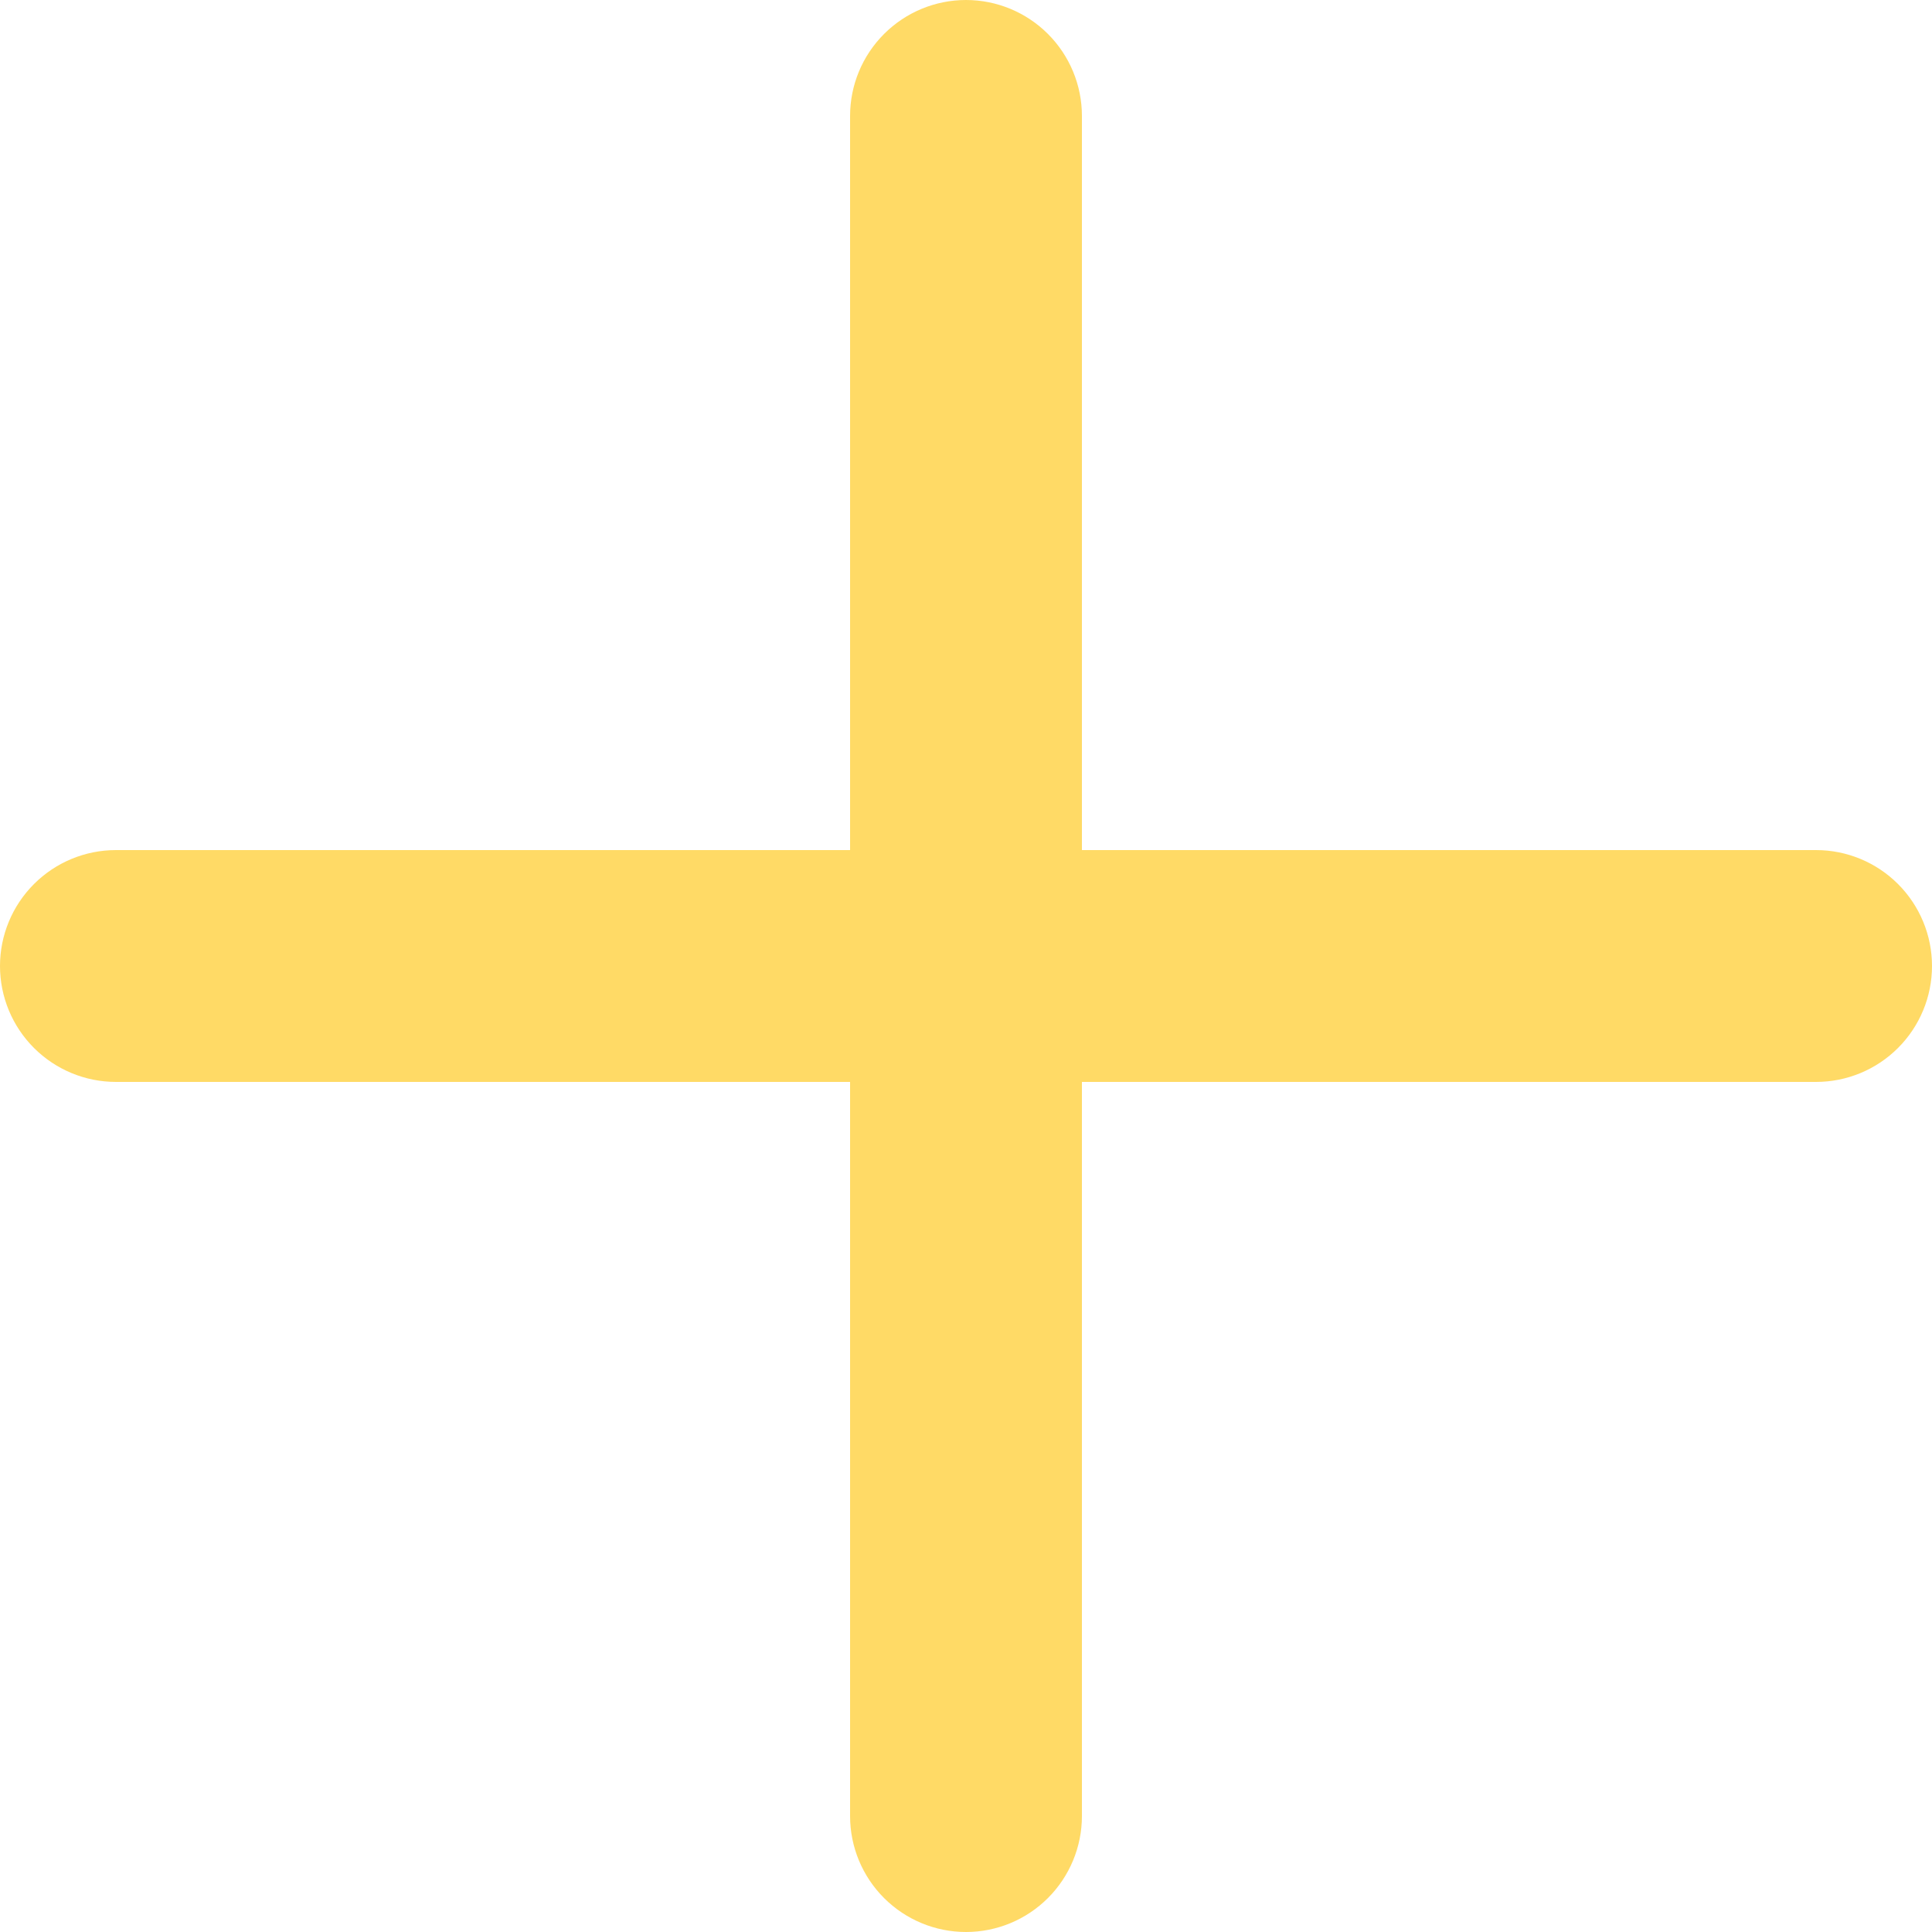
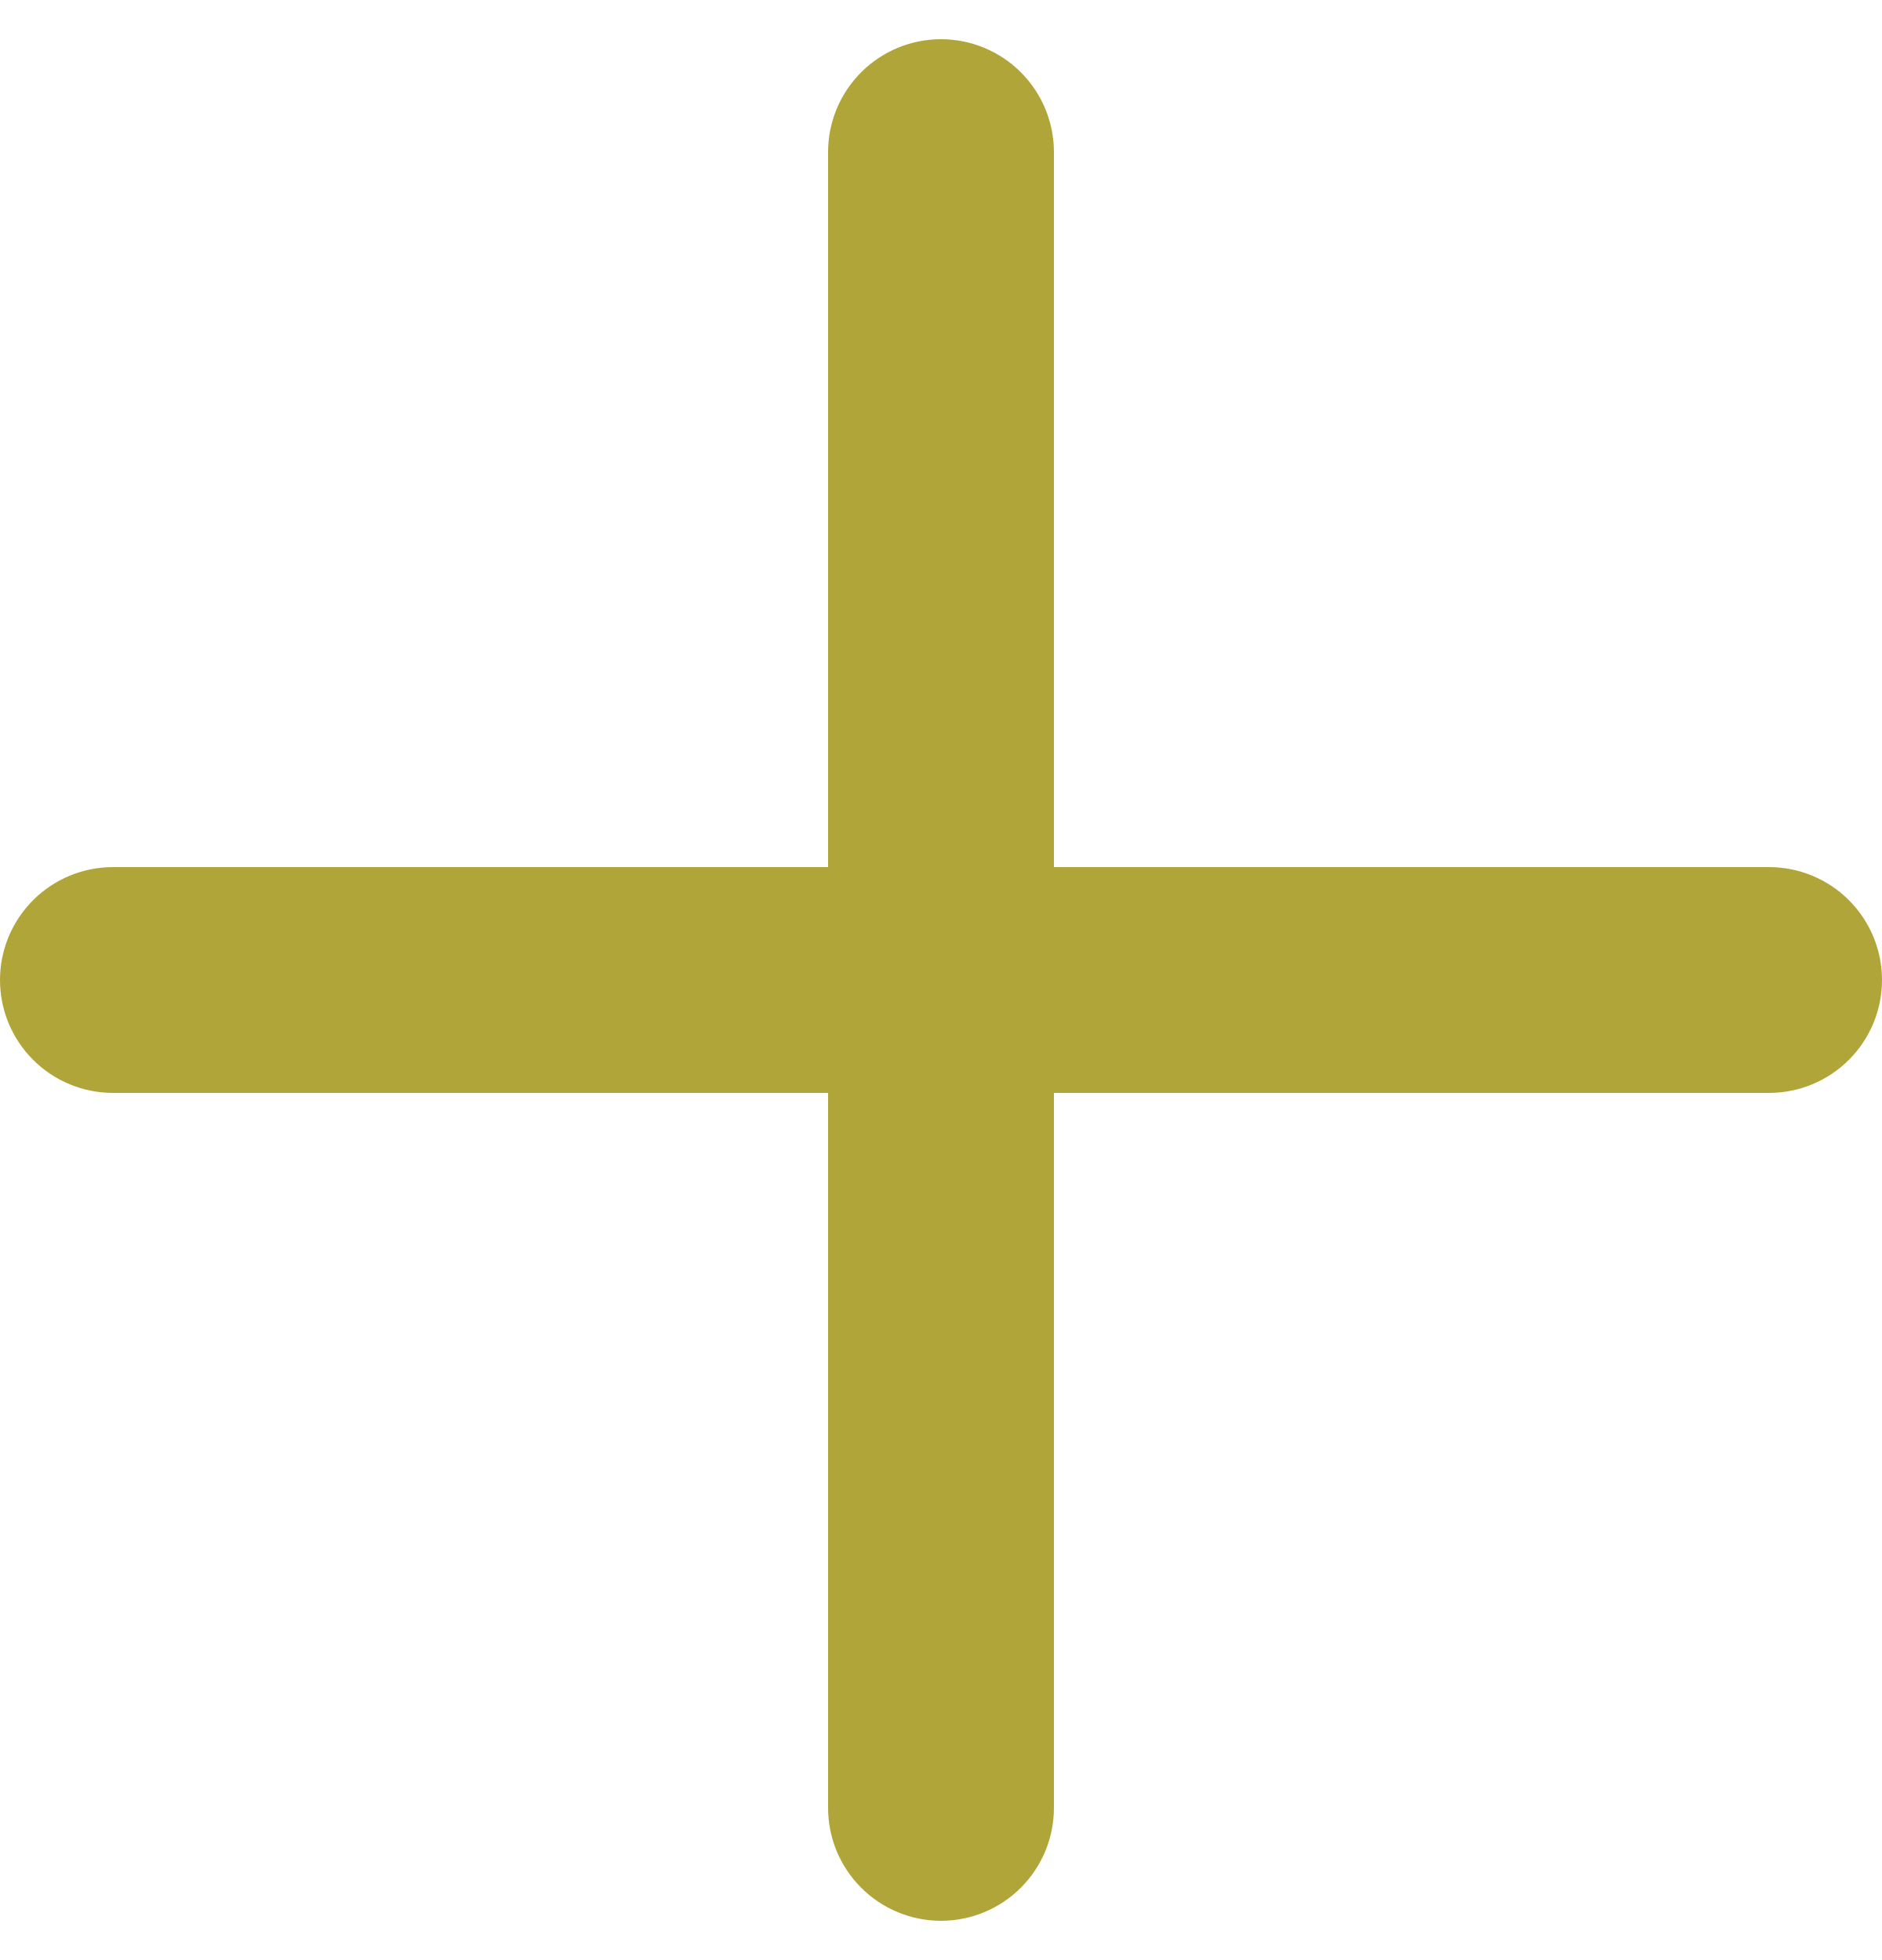
- <svg xmlns="http://www.w3.org/2000/svg" width="24" height="24" viewBox="0 0 24 24" fill="none">
-   <path d="M24 12C24 12.382 23.848 12.748 23.578 13.018C23.308 13.288 22.942 13.44 22.56 13.44H13.44V22.56C13.44 22.942 13.288 23.308 13.018 23.578C12.748 23.848 12.382 24 12 24C11.618 24 11.252 23.848 10.982 23.578C10.712 23.308 10.56 22.942 10.56 22.56V13.44H1.44C1.058 13.44 0.692 13.288 0.422 13.018C0.152 12.748 0 12.382 0 12C0 11.618 0.152 11.252 0.422 10.982C0.692 10.712 1.058 10.56 1.44 10.56H10.56V1.44C10.56 1.058 10.712 0.692 10.982 0.422C11.252 0.152 11.618 0 12 0C12.382 0 12.748 0.152 13.018 0.422C13.288 0.692 13.44 1.058 13.44 1.44V10.56H22.56C22.942 10.56 23.308 10.712 23.578 10.982C23.848 11.252 24 11.618 24 12Z" fill="#FFDA66" />
+ <svg xmlns="http://www.w3.org/2000/svg" width="24" height="25" viewBox="0 0 24 25" fill="none">
+   <path d="M24 12.5C24 12.882 23.848 13.248 23.578 13.518C23.308 13.788 22.942 13.94 22.56 13.94H13.44V23.06C13.44 23.442 13.288 23.808 13.018 24.078C12.748 24.348 12.382 24.5 12 24.5C11.618 24.5 11.252 24.348 10.982 24.078C10.712 23.808 10.56 23.442 10.56 23.06V13.94H1.44C1.058 13.94 0.692 13.788 0.422 13.518C0.152 13.248 0 12.882 0 12.5C0 12.118 0.152 11.752 0.422 11.482C0.692 11.212 1.058 11.06 1.44 11.06H10.56V1.94C10.56 1.558 10.712 1.192 10.982 0.922C11.252 0.652 11.618 0.5 12 0.5C12.382 0.5 12.748 0.652 13.018 0.922C13.288 1.192 13.44 1.558 13.44 1.94V11.06H22.56C22.942 11.06 23.308 11.212 23.578 11.482C23.848 11.752 24 12.118 24 12.5Z" fill="#B0A538" />
</svg>
